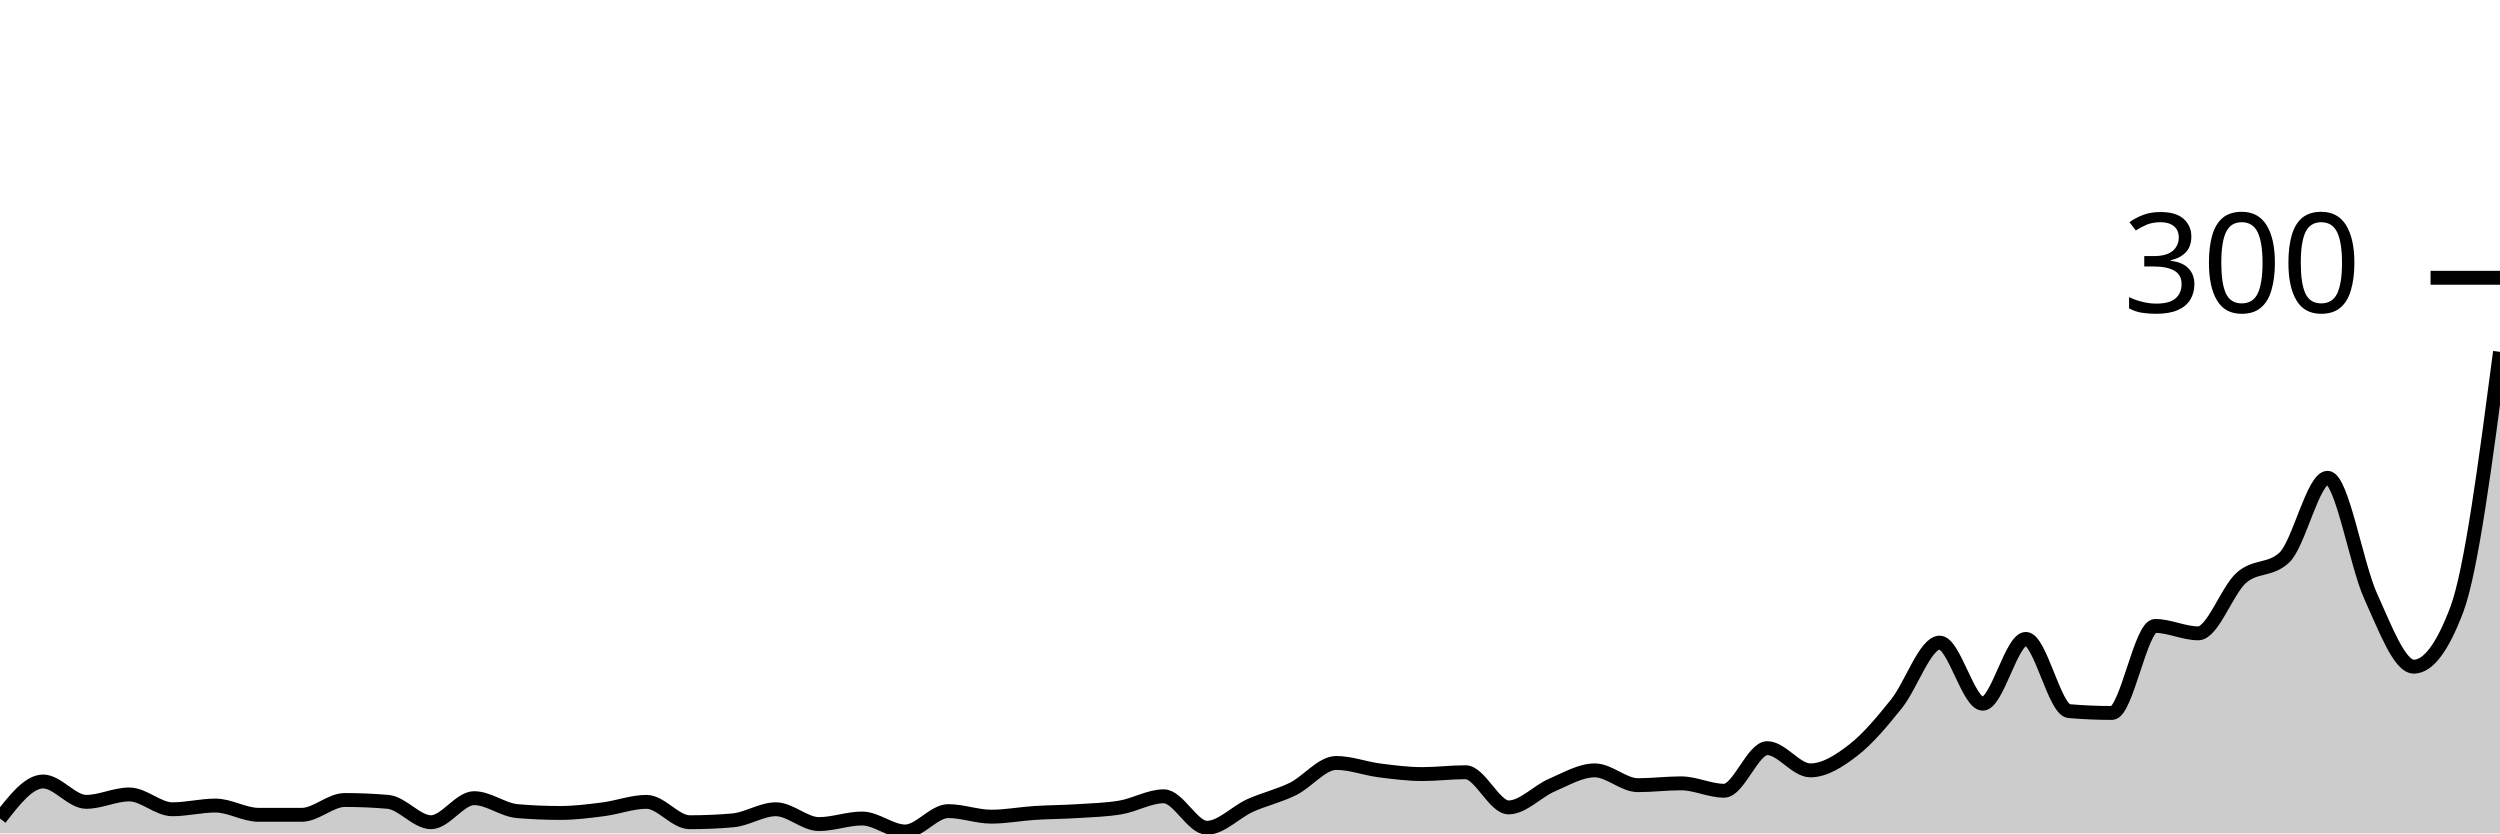
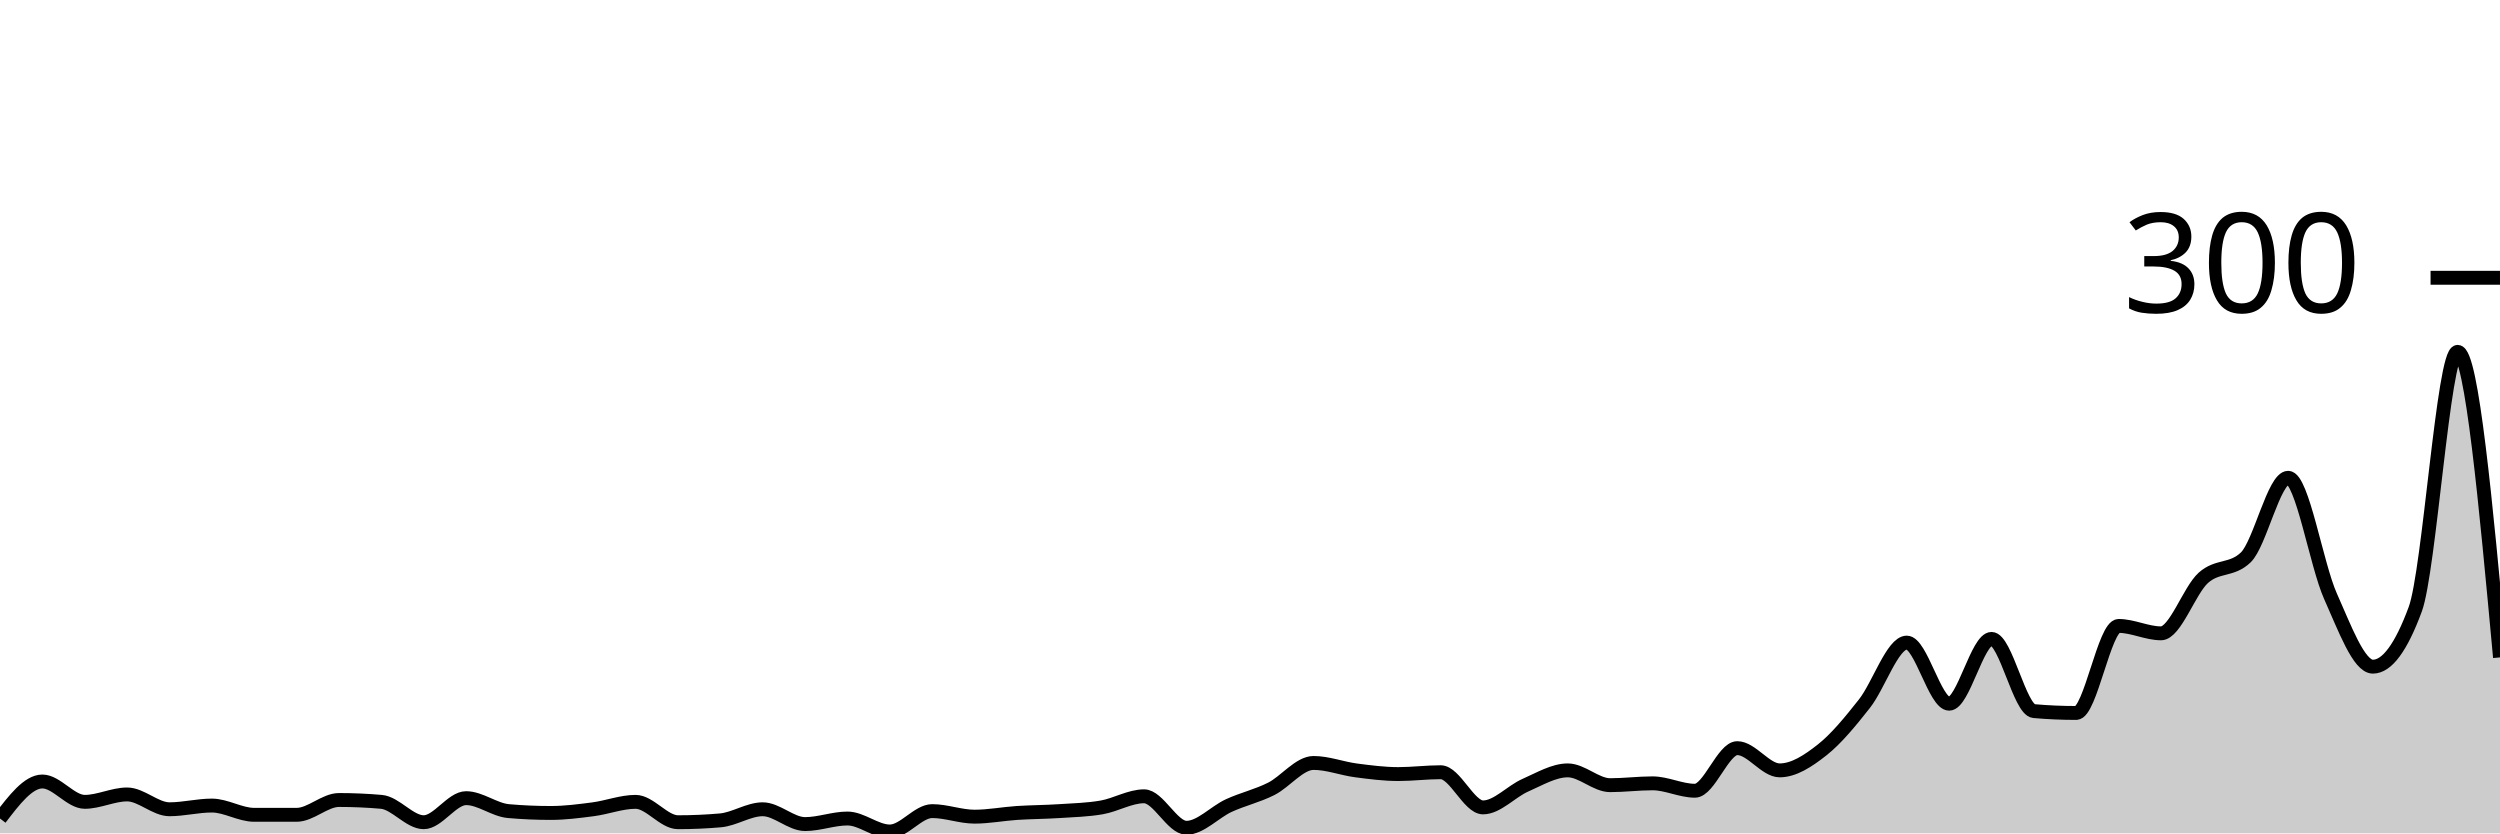
<svg xmlns="http://www.w3.org/2000/svg" viewBox="0 0 180 60">
  <g transform="translate(0,20)">
-     <path class="area" fill="rgba(0, 0, 0, 0.2)" d="M0,38.933C1.034,37.6,2.069,36.267,3.103,36.267C4.138,36.267,5.172,37.733,6.207,37.733C7.241,37.733,8.276,37.2,9.31,37.2C10.345,37.2,11.379,38.267,12.414,38.267C13.448,38.267,14.483,38,15.517,38C16.552,38,17.586,38.667,18.621,38.667C19.655,38.667,20.69,38.667,21.724,38.667C22.759,38.667,23.793,37.6,24.828,37.6C25.862,37.6,26.897,37.644,27.931,37.733C28.966,37.822,30,39.2,31.034,39.2C32.069,39.2,33.103,37.467,34.138,37.467C35.172,37.467,36.207,38.311,37.241,38.4C38.276,38.489,39.31,38.533,40.345,38.533C41.379,38.533,42.414,38.4,43.448,38.267C44.483,38.133,45.517,37.733,46.552,37.733C47.586,37.733,48.621,39.2,49.655,39.2C50.69,39.2,51.724,39.156,52.759,39.067C53.793,38.978,54.828,38.267,55.862,38.267C56.897,38.267,57.931,39.333,58.966,39.333C60,39.333,61.034,38.933,62.069,38.933C63.103,38.933,64.138,39.867,65.172,39.867C66.207,39.867,67.241,38.4,68.276,38.4C69.31,38.4,70.345,38.8,71.379,38.8C72.414,38.8,73.448,38.6,74.483,38.533C75.517,38.467,76.552,38.467,77.586,38.4C78.621,38.333,79.655,38.311,80.69,38.133C81.724,37.956,82.759,37.333,83.793,37.333C84.828,37.333,85.862,39.6,86.897,39.6C87.931,39.6,88.966,38.467,90,38C91.034,37.533,92.069,37.311,93.103,36.8C94.138,36.289,95.172,34.933,96.207,34.933C97.241,34.933,98.276,35.333,99.31,35.467C100.345,35.6,101.379,35.733,102.414,35.733C103.448,35.733,104.483,35.6,105.517,35.6C106.552,35.6,107.586,38.133,108.621,38.133C109.655,38.133,110.69,36.978,111.724,36.533C112.759,36.089,113.793,35.467,114.828,35.467C115.862,35.467,116.897,36.533,117.931,36.533C118.966,36.533,120,36.4,121.034,36.4C122.069,36.4,123.103,36.933,124.138,36.933C125.172,36.933,126.207,33.867,127.241,33.867C128.276,33.867,129.31,35.467,130.345,35.467C131.379,35.467,132.414,34.8,133.448,34C134.483,33.2,135.517,31.956,136.552,30.667C137.586,29.378,138.621,26.267,139.655,26.267C140.69,26.267,141.724,30.667,142.759,30.667C143.793,30.667,144.828,26,145.862,26C146.897,26,147.931,31.111,148.966,31.2C150,31.289,151.034,31.333,152.069,31.333C153.103,31.333,154.138,25.067,155.172,25.067C156.207,25.067,157.241,25.6,158.276,25.6C159.31,25.6,160.345,22.511,161.379,21.6C162.414,20.689,163.448,21.111,164.483,20.133C165.517,19.156,166.552,14.4,167.586,14.4C168.621,14.4,169.655,20.667,170.69,22.933C171.724,25.2,172.759,28,173.793,28C174.828,28,175.862,26.622,176.897,23.867C177.931,21.111,178.966,13.222,180,5.333L180,40C178.966,40,177.931,40,176.897,40C175.862,40,174.828,40,173.793,40C172.759,40,171.724,40,170.69,40C169.655,40,168.621,40,167.586,40C166.552,40,165.517,40,164.483,40C163.448,40,162.414,40,161.379,40C160.345,40,159.31,40,158.276,40C157.241,40,156.207,40,155.172,40C154.138,40,153.103,40,152.069,40C151.034,40,150,40,148.966,40C147.931,40,146.897,40,145.862,40C144.828,40,143.793,40,142.759,40C141.724,40,140.69,40,139.655,40C138.621,40,137.586,40,136.552,40C135.517,40,134.483,40,133.448,40C132.414,40,131.379,40,130.345,40C129.31,40,128.276,40,127.241,40C126.207,40,125.172,40,124.138,40C123.103,40,122.069,40,121.034,40C120,40,118.966,40,117.931,40C116.897,40,115.862,40,114.828,40C113.793,40,112.759,40,111.724,40C110.69,40,109.655,40,108.621,40C107.586,40,106.552,40,105.517,40C104.483,40,103.448,40,102.414,40C101.379,40,100.345,40,99.31,40C98.276,40,97.241,40,96.207,40C95.172,40,94.138,40,93.103,40C92.069,40,91.034,40,90,40C88.966,40,87.931,40,86.897,40C85.862,40,84.828,40,83.793,40C82.759,40,81.724,40,80.69,40C79.655,40,78.621,40,77.586,40C76.552,40,75.517,40,74.483,40C73.448,40,72.414,40,71.379,40C70.345,40,69.31,40,68.276,40C67.241,40,66.207,40,65.172,40C64.138,40,63.103,40,62.069,40C61.034,40,60,40,58.966,40C57.931,40,56.897,40,55.862,40C54.828,40,53.793,40,52.759,40C51.724,40,50.69,40,49.655,40C48.621,40,47.586,40,46.552,40C45.517,40,44.483,40,43.448,40C42.414,40,41.379,40,40.345,40C39.31,40,38.276,40,37.241,40C36.207,40,35.172,40,34.138,40C33.103,40,32.069,40,31.034,40C30,40,28.966,40,27.931,40C26.897,40,25.862,40,24.828,40C23.793,40,22.759,40,21.724,40C20.69,40,19.655,40,18.621,40C17.586,40,16.552,40,15.517,40C14.483,40,13.448,40,12.414,40C11.379,40,10.345,40,9.31,40C8.276,40,7.241,40,6.207,40C5.172,40,4.138,40,3.103,40C2.069,40,1.034,40,0,40Z" />
-     <path class="line" stroke="black" fill="none" d="M0,38.933C1.034,37.6,2.069,36.267,3.103,36.267C4.138,36.267,5.172,37.733,6.207,37.733C7.241,37.733,8.276,37.2,9.31,37.2C10.345,37.2,11.379,38.267,12.414,38.267C13.448,38.267,14.483,38,15.517,38C16.552,38,17.586,38.667,18.621,38.667C19.655,38.667,20.69,38.667,21.724,38.667C22.759,38.667,23.793,37.6,24.828,37.6C25.862,37.6,26.897,37.644,27.931,37.733C28.966,37.822,30,39.2,31.034,39.2C32.069,39.2,33.103,37.467,34.138,37.467C35.172,37.467,36.207,38.311,37.241,38.4C38.276,38.489,39.31,38.533,40.345,38.533C41.379,38.533,42.414,38.4,43.448,38.267C44.483,38.133,45.517,37.733,46.552,37.733C47.586,37.733,48.621,39.2,49.655,39.2C50.69,39.2,51.724,39.156,52.759,39.067C53.793,38.978,54.828,38.267,55.862,38.267C56.897,38.267,57.931,39.333,58.966,39.333C60,39.333,61.034,38.933,62.069,38.933C63.103,38.933,64.138,39.867,65.172,39.867C66.207,39.867,67.241,38.4,68.276,38.4C69.31,38.4,70.345,38.8,71.379,38.8C72.414,38.8,73.448,38.6,74.483,38.533C75.517,38.467,76.552,38.467,77.586,38.4C78.621,38.333,79.655,38.311,80.69,38.133C81.724,37.956,82.759,37.333,83.793,37.333C84.828,37.333,85.862,39.6,86.897,39.6C87.931,39.6,88.966,38.467,90,38C91.034,37.533,92.069,37.311,93.103,36.8C94.138,36.289,95.172,34.933,96.207,34.933C97.241,34.933,98.276,35.333,99.31,35.467C100.345,35.6,101.379,35.733,102.414,35.733C103.448,35.733,104.483,35.6,105.517,35.6C106.552,35.6,107.586,38.133,108.621,38.133C109.655,38.133,110.69,36.978,111.724,36.533C112.759,36.089,113.793,35.467,114.828,35.467C115.862,35.467,116.897,36.533,117.931,36.533C118.966,36.533,120,36.4,121.034,36.4C122.069,36.4,123.103,36.933,124.138,36.933C125.172,36.933,126.207,33.867,127.241,33.867C128.276,33.867,129.31,35.467,130.345,35.467C131.379,35.467,132.414,34.8,133.448,34C134.483,33.2,135.517,31.956,136.552,30.667C137.586,29.378,138.621,26.267,139.655,26.267C140.69,26.267,141.724,30.667,142.759,30.667C143.793,30.667,144.828,26,145.862,26C146.897,26,147.931,31.111,148.966,31.2C150,31.289,151.034,31.333,152.069,31.333C153.103,31.333,154.138,25.067,155.172,25.067C156.207,25.067,157.241,25.6,158.276,25.6C159.31,25.6,160.345,22.511,161.379,21.6C162.414,20.689,163.448,21.111,164.483,20.133C165.517,19.156,166.552,14.4,167.586,14.4C168.621,14.4,169.655,20.667,170.69,22.933C171.724,25.2,172.759,28,173.793,28C174.828,28,175.862,26.622,176.897,23.867C177.931,21.111,178.966,13.222,180,5.333" />
+     <path class="area" fill="rgba(0, 0, 0, 0.2)" d="M0,38.933C1.017,37.6,2.034,36.267,3.051,36.267C4.068,36.267,5.085,37.733,6.102,37.733C7.119,37.733,8.136,37.2,9.153,37.2C10.169,37.2,11.186,38.267,12.203,38.267C13.22,38.267,14.237,38,15.254,38C16.271,38,17.288,38.667,18.305,38.667C19.322,38.667,20.339,38.667,21.356,38.667C22.373,38.667,23.39,37.6,24.407,37.6C25.424,37.6,26.441,37.644,27.458,37.733C28.475,37.822,29.492,39.2,30.508,39.2C31.525,39.2,32.542,37.467,33.559,37.467C34.576,37.467,35.593,38.311,36.61,38.4C37.627,38.489,38.644,38.533,39.661,38.533C40.678,38.533,41.695,38.4,42.712,38.267C43.729,38.133,44.746,37.733,45.763,37.733C46.78,37.733,47.797,39.2,48.814,39.2C49.831,39.2,50.847,39.156,51.864,39.067C52.881,38.978,53.898,38.267,54.915,38.267C55.932,38.267,56.949,39.333,57.966,39.333C58.983,39.333,60,38.933,61.017,38.933C62.034,38.933,63.051,39.867,64.068,39.867C65.085,39.867,66.102,38.4,67.119,38.4C68.136,38.4,69.153,38.8,70.169,38.8C71.186,38.8,72.203,38.6,73.22,38.533C74.237,38.467,75.254,38.467,76.271,38.4C77.288,38.333,78.305,38.311,79.322,38.133C80.339,37.956,81.356,37.333,82.373,37.333C83.39,37.333,84.407,39.6,85.424,39.6C86.441,39.6,87.458,38.467,88.475,38C89.492,37.533,90.508,37.311,91.525,36.8C92.542,36.289,93.559,34.933,94.576,34.933C95.593,34.933,96.61,35.333,97.627,35.467C98.644,35.6,99.661,35.733,100.678,35.733C101.695,35.733,102.712,35.6,103.729,35.6C104.746,35.6,105.763,38.133,106.78,38.133C107.797,38.133,108.814,36.978,109.831,36.533C110.847,36.089,111.864,35.467,112.881,35.467C113.898,35.467,114.915,36.533,115.932,36.533C116.949,36.533,117.966,36.4,118.983,36.4C120,36.4,121.017,36.933,122.034,36.933C123.051,36.933,124.068,33.867,125.085,33.867C126.102,33.867,127.119,35.467,128.136,35.467C129.153,35.467,130.169,34.8,131.186,34C132.203,33.2,133.22,31.956,134.237,30.667C135.254,29.378,136.271,26.267,137.288,26.267C138.305,26.267,139.322,30.667,140.339,30.667C141.356,30.667,142.373,26,143.39,26C144.407,26,145.424,31.111,146.441,31.2C147.458,31.289,148.475,31.333,149.492,31.333C150.508,31.333,151.525,25.067,152.542,25.067C153.559,25.067,154.576,25.6,155.593,25.6C156.61,25.6,157.627,22.511,158.644,21.6C159.661,20.689,160.678,21.111,161.695,20.133C162.712,19.156,163.729,14.4,164.746,14.4C165.763,14.4,166.78,20.667,167.797,22.933C168.814,25.2,169.831,28,170.847,28C171.864,28,172.881,26.622,173.898,23.867C174.915,21.111,175.932,5.333,176.949,5.333C177.966,5.333,178.983,16.333,180,27.333L180,40C178.983,40,177.966,40,176.949,40C175.932,40,174.915,40,173.898,40C172.881,40,171.864,40,170.847,40C169.831,40,168.814,40,167.797,40C166.78,40,165.763,40,164.746,40C163.729,40,162.712,40,161.695,40C160.678,40,159.661,40,158.644,40C157.627,40,156.61,40,155.593,40C154.576,40,153.559,40,152.542,40C151.525,40,150.508,40,149.492,40C148.475,40,147.458,40,146.441,40C145.424,40,144.407,40,143.39,40C142.373,40,141.356,40,140.339,40C139.322,40,138.305,40,137.288,40C136.271,40,135.254,40,134.237,40C133.22,40,132.203,40,131.186,40C130.169,40,129.153,40,128.136,40C127.119,40,126.102,40,125.085,40C124.068,40,123.051,40,122.034,40C121.017,40,120,40,118.983,40C117.966,40,116.949,40,115.932,40C114.915,40,113.898,40,112.881,40C111.864,40,110.847,40,109.831,40C108.814,40,107.797,40,106.78,40C105.763,40,104.746,40,103.729,40C102.712,40,101.695,40,100.678,40C99.661,40,98.644,40,97.627,40C96.61,40,95.593,40,94.576,40C93.559,40,92.542,40,91.525,40C90.508,40,89.492,40,88.475,40C87.458,40,86.441,40,85.424,40C84.407,40,83.39,40,82.373,40C81.356,40,80.339,40,79.322,40C78.305,40,77.288,40,76.271,40C75.254,40,74.237,40,73.22,40C72.203,40,71.186,40,70.169,40C69.153,40,68.136,40,67.119,40C66.102,40,65.085,40,64.068,40C63.051,40,62.034,40,61.017,40C60,40,58.983,40,57.966,40C56.949,40,55.932,40,54.915,40C53.898,40,52.881,40,51.864,40C50.847,40,49.831,40,48.814,40C47.797,40,46.78,40,45.763,40C44.746,40,43.729,40,42.712,40C41.695,40,40.678,40,39.661,40C38.644,40,37.627,40,36.61,40C35.593,40,34.576,40,33.559,40C32.542,40,31.525,40,30.508,40C29.492,40,28.475,40,27.458,40C26.441,40,25.424,40,24.407,40C23.39,40,22.373,40,21.356,40C20.339,40,19.322,40,18.305,40C17.288,40,16.271,40,15.254,40C14.237,40,13.22,40,12.203,40C11.186,40,10.169,40,9.153,40C8.136,40,7.119,40,6.102,40C5.085,40,4.068,40,3.051,40C2.034,40,1.017,40,0,40Z" />
+     <path class="line" stroke="black" fill="none" d="M0,38.933C1.017,37.6,2.034,36.267,3.051,36.267C4.068,36.267,5.085,37.733,6.102,37.733C7.119,37.733,8.136,37.2,9.153,37.2C10.169,37.2,11.186,38.267,12.203,38.267C13.22,38.267,14.237,38,15.254,38C16.271,38,17.288,38.667,18.305,38.667C19.322,38.667,20.339,38.667,21.356,38.667C22.373,38.667,23.39,37.6,24.407,37.6C25.424,37.6,26.441,37.644,27.458,37.733C28.475,37.822,29.492,39.2,30.508,39.2C31.525,39.2,32.542,37.467,33.559,37.467C34.576,37.467,35.593,38.311,36.61,38.4C37.627,38.489,38.644,38.533,39.661,38.533C40.678,38.533,41.695,38.4,42.712,38.267C43.729,38.133,44.746,37.733,45.763,37.733C46.78,37.733,47.797,39.2,48.814,39.2C49.831,39.2,50.847,39.156,51.864,39.067C52.881,38.978,53.898,38.267,54.915,38.267C55.932,38.267,56.949,39.333,57.966,39.333C58.983,39.333,60,38.933,61.017,38.933C62.034,38.933,63.051,39.867,64.068,39.867C65.085,39.867,66.102,38.4,67.119,38.4C68.136,38.4,69.153,38.8,70.169,38.8C71.186,38.8,72.203,38.6,73.22,38.533C74.237,38.467,75.254,38.467,76.271,38.4C77.288,38.333,78.305,38.311,79.322,38.133C80.339,37.956,81.356,37.333,82.373,37.333C83.39,37.333,84.407,39.6,85.424,39.6C86.441,39.6,87.458,38.467,88.475,38C89.492,37.533,90.508,37.311,91.525,36.8C92.542,36.289,93.559,34.933,94.576,34.933C95.593,34.933,96.61,35.333,97.627,35.467C98.644,35.6,99.661,35.733,100.678,35.733C101.695,35.733,102.712,35.6,103.729,35.6C104.746,35.6,105.763,38.133,106.78,38.133C107.797,38.133,108.814,36.978,109.831,36.533C110.847,36.089,111.864,35.467,112.881,35.467C113.898,35.467,114.915,36.533,115.932,36.533C116.949,36.533,117.966,36.4,118.983,36.4C120,36.4,121.017,36.933,122.034,36.933C123.051,36.933,124.068,33.867,125.085,33.867C126.102,33.867,127.119,35.467,128.136,35.467C129.153,35.467,130.169,34.8,131.186,34C132.203,33.2,133.22,31.956,134.237,30.667C135.254,29.378,136.271,26.267,137.288,26.267C138.305,26.267,139.322,30.667,140.339,30.667C141.356,30.667,142.373,26,143.39,26C144.407,26,145.424,31.111,146.441,31.2C147.458,31.289,148.475,31.333,149.492,31.333C150.508,31.333,151.525,25.067,152.542,25.067C153.559,25.067,154.576,25.6,155.593,25.6C156.61,25.6,157.627,22.511,158.644,21.6C159.661,20.689,160.678,21.111,161.695,20.133C162.712,19.156,163.729,14.4,164.746,14.4C165.763,14.4,166.78,20.667,167.797,22.933C168.814,25.2,169.831,28,170.847,28C171.864,28,172.881,26.622,173.898,23.867C174.915,21.111,175.932,5.333,176.949,5.333C177.966,5.333,178.983,16.333,180,27.333" />
    <path class="axis-ceiling" stroke-width="1" stroke="black" fill="none" d="M175,0L180,0" />
    <text class="axis-ceiling-label" font-family="sans-serif" text-anchor="end" font-size="10px" x="170" y="2.5">300</text>
  </g>
</svg>
